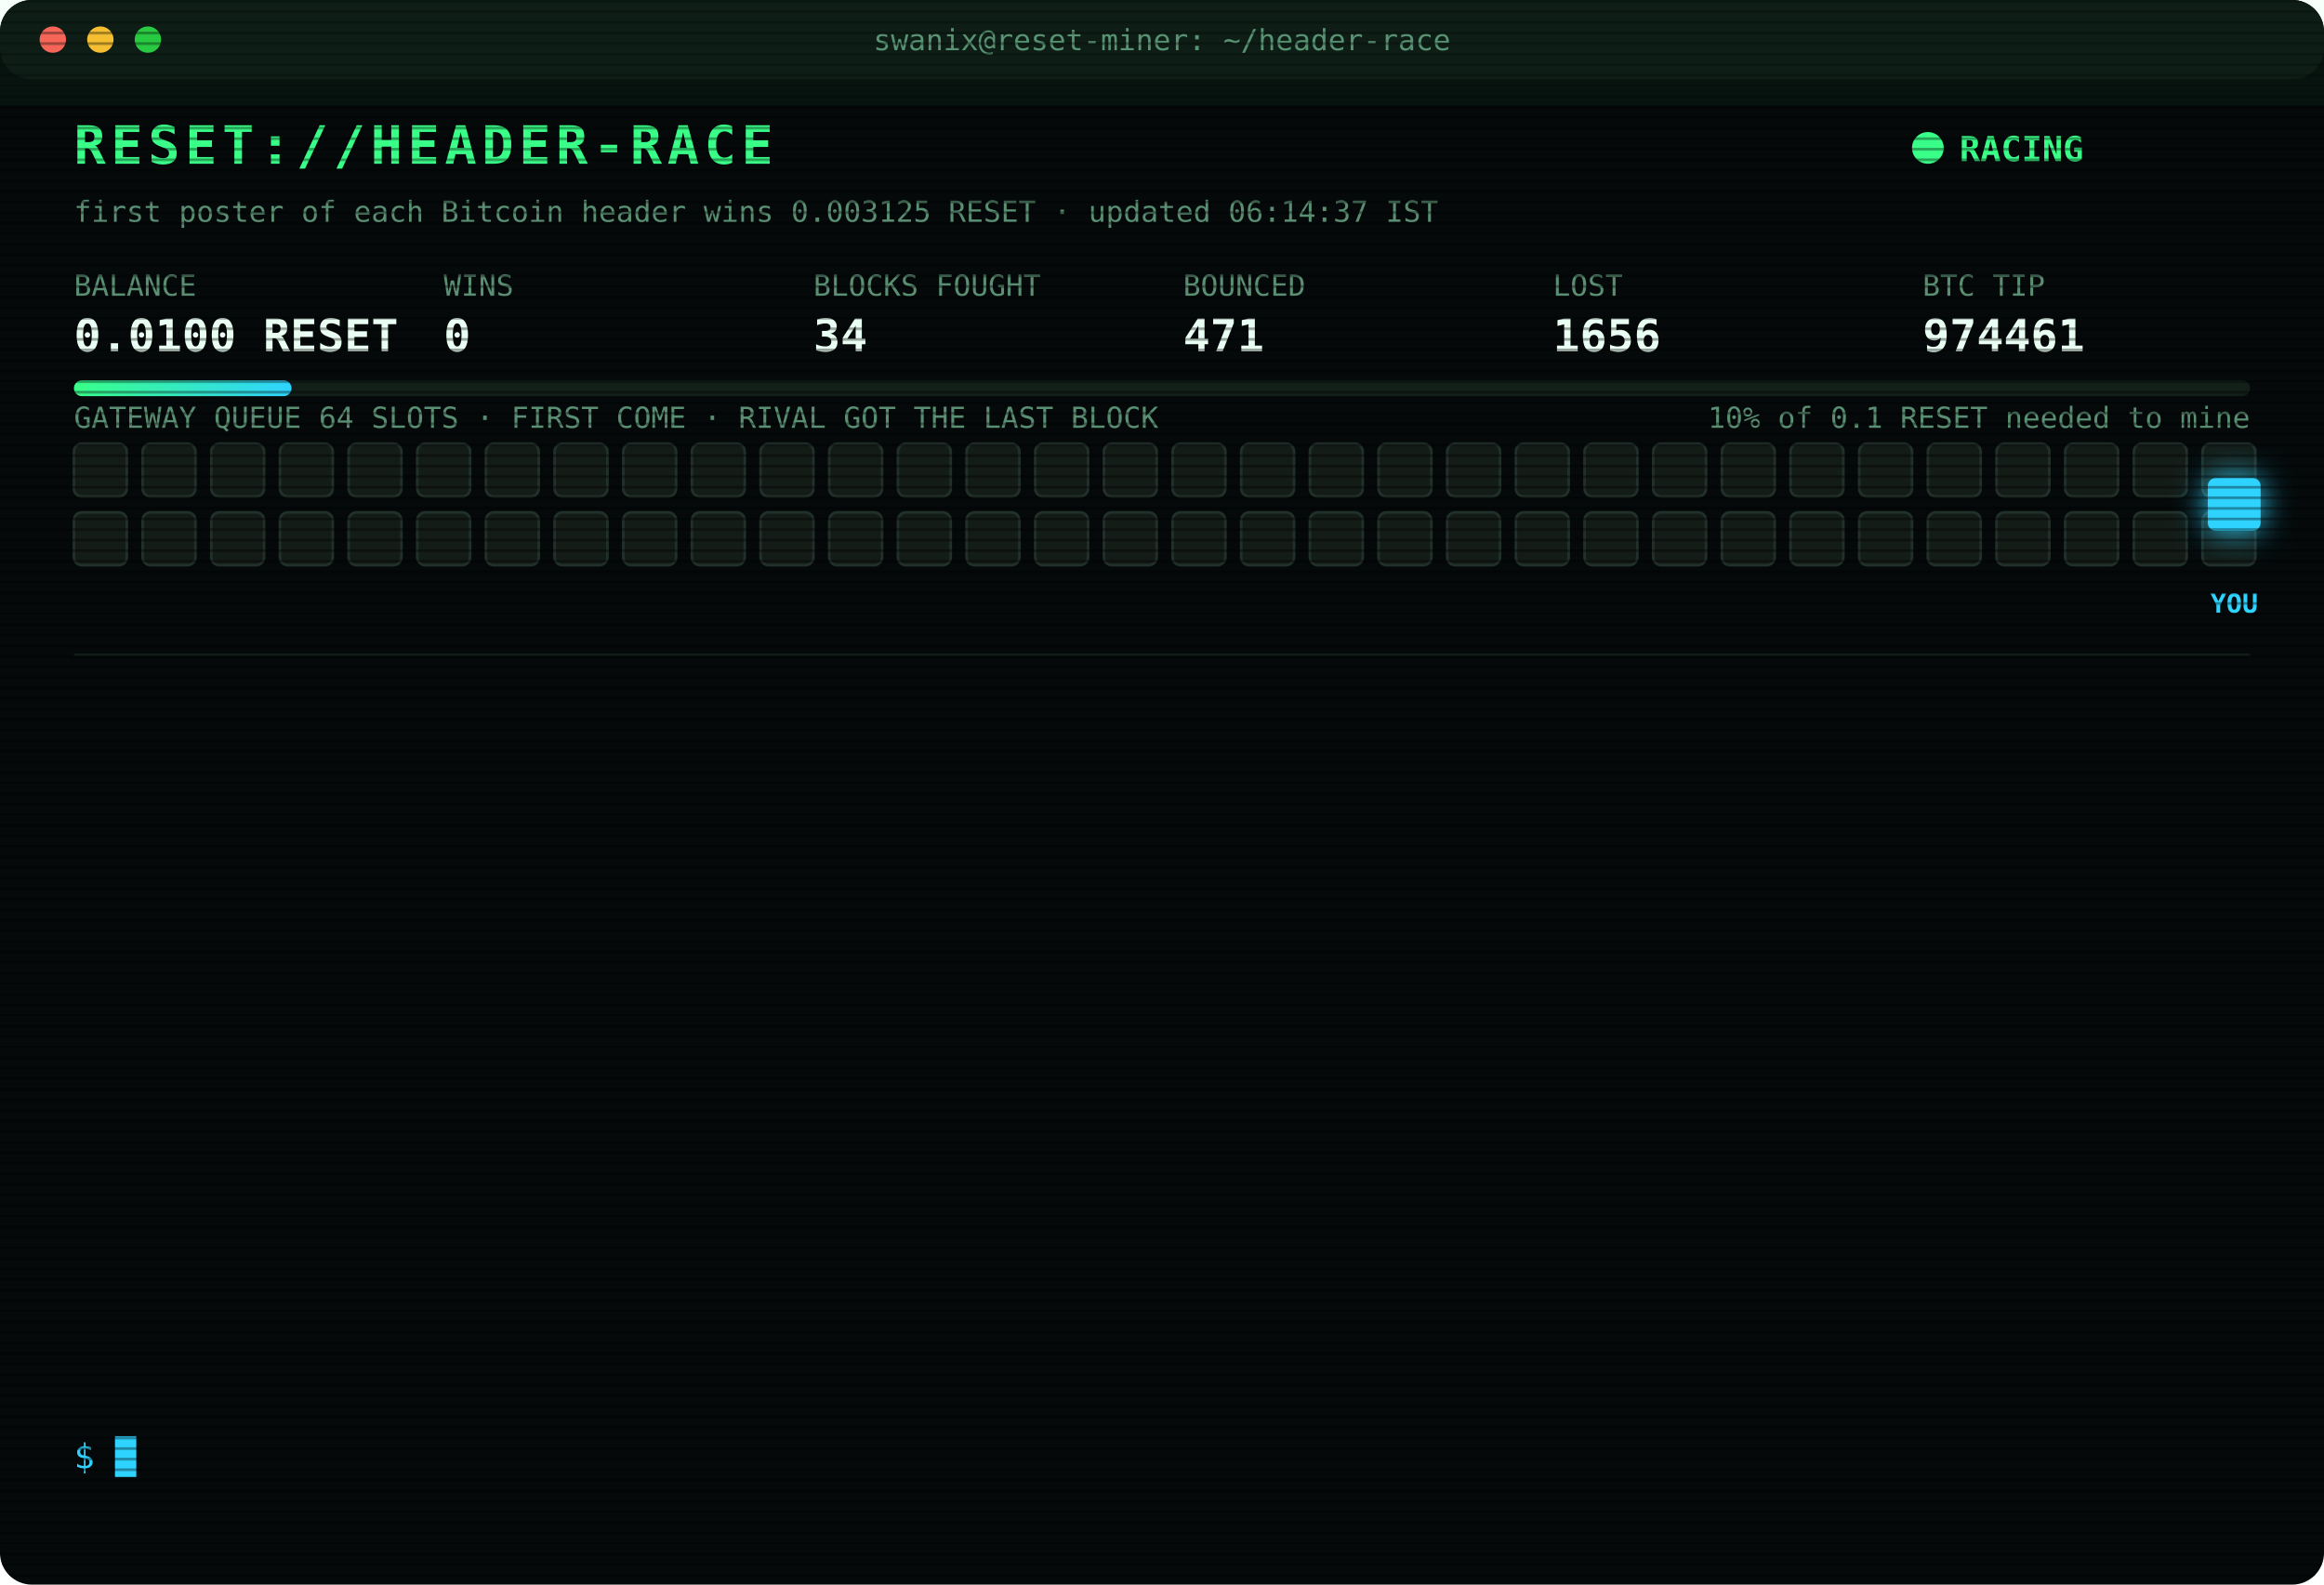
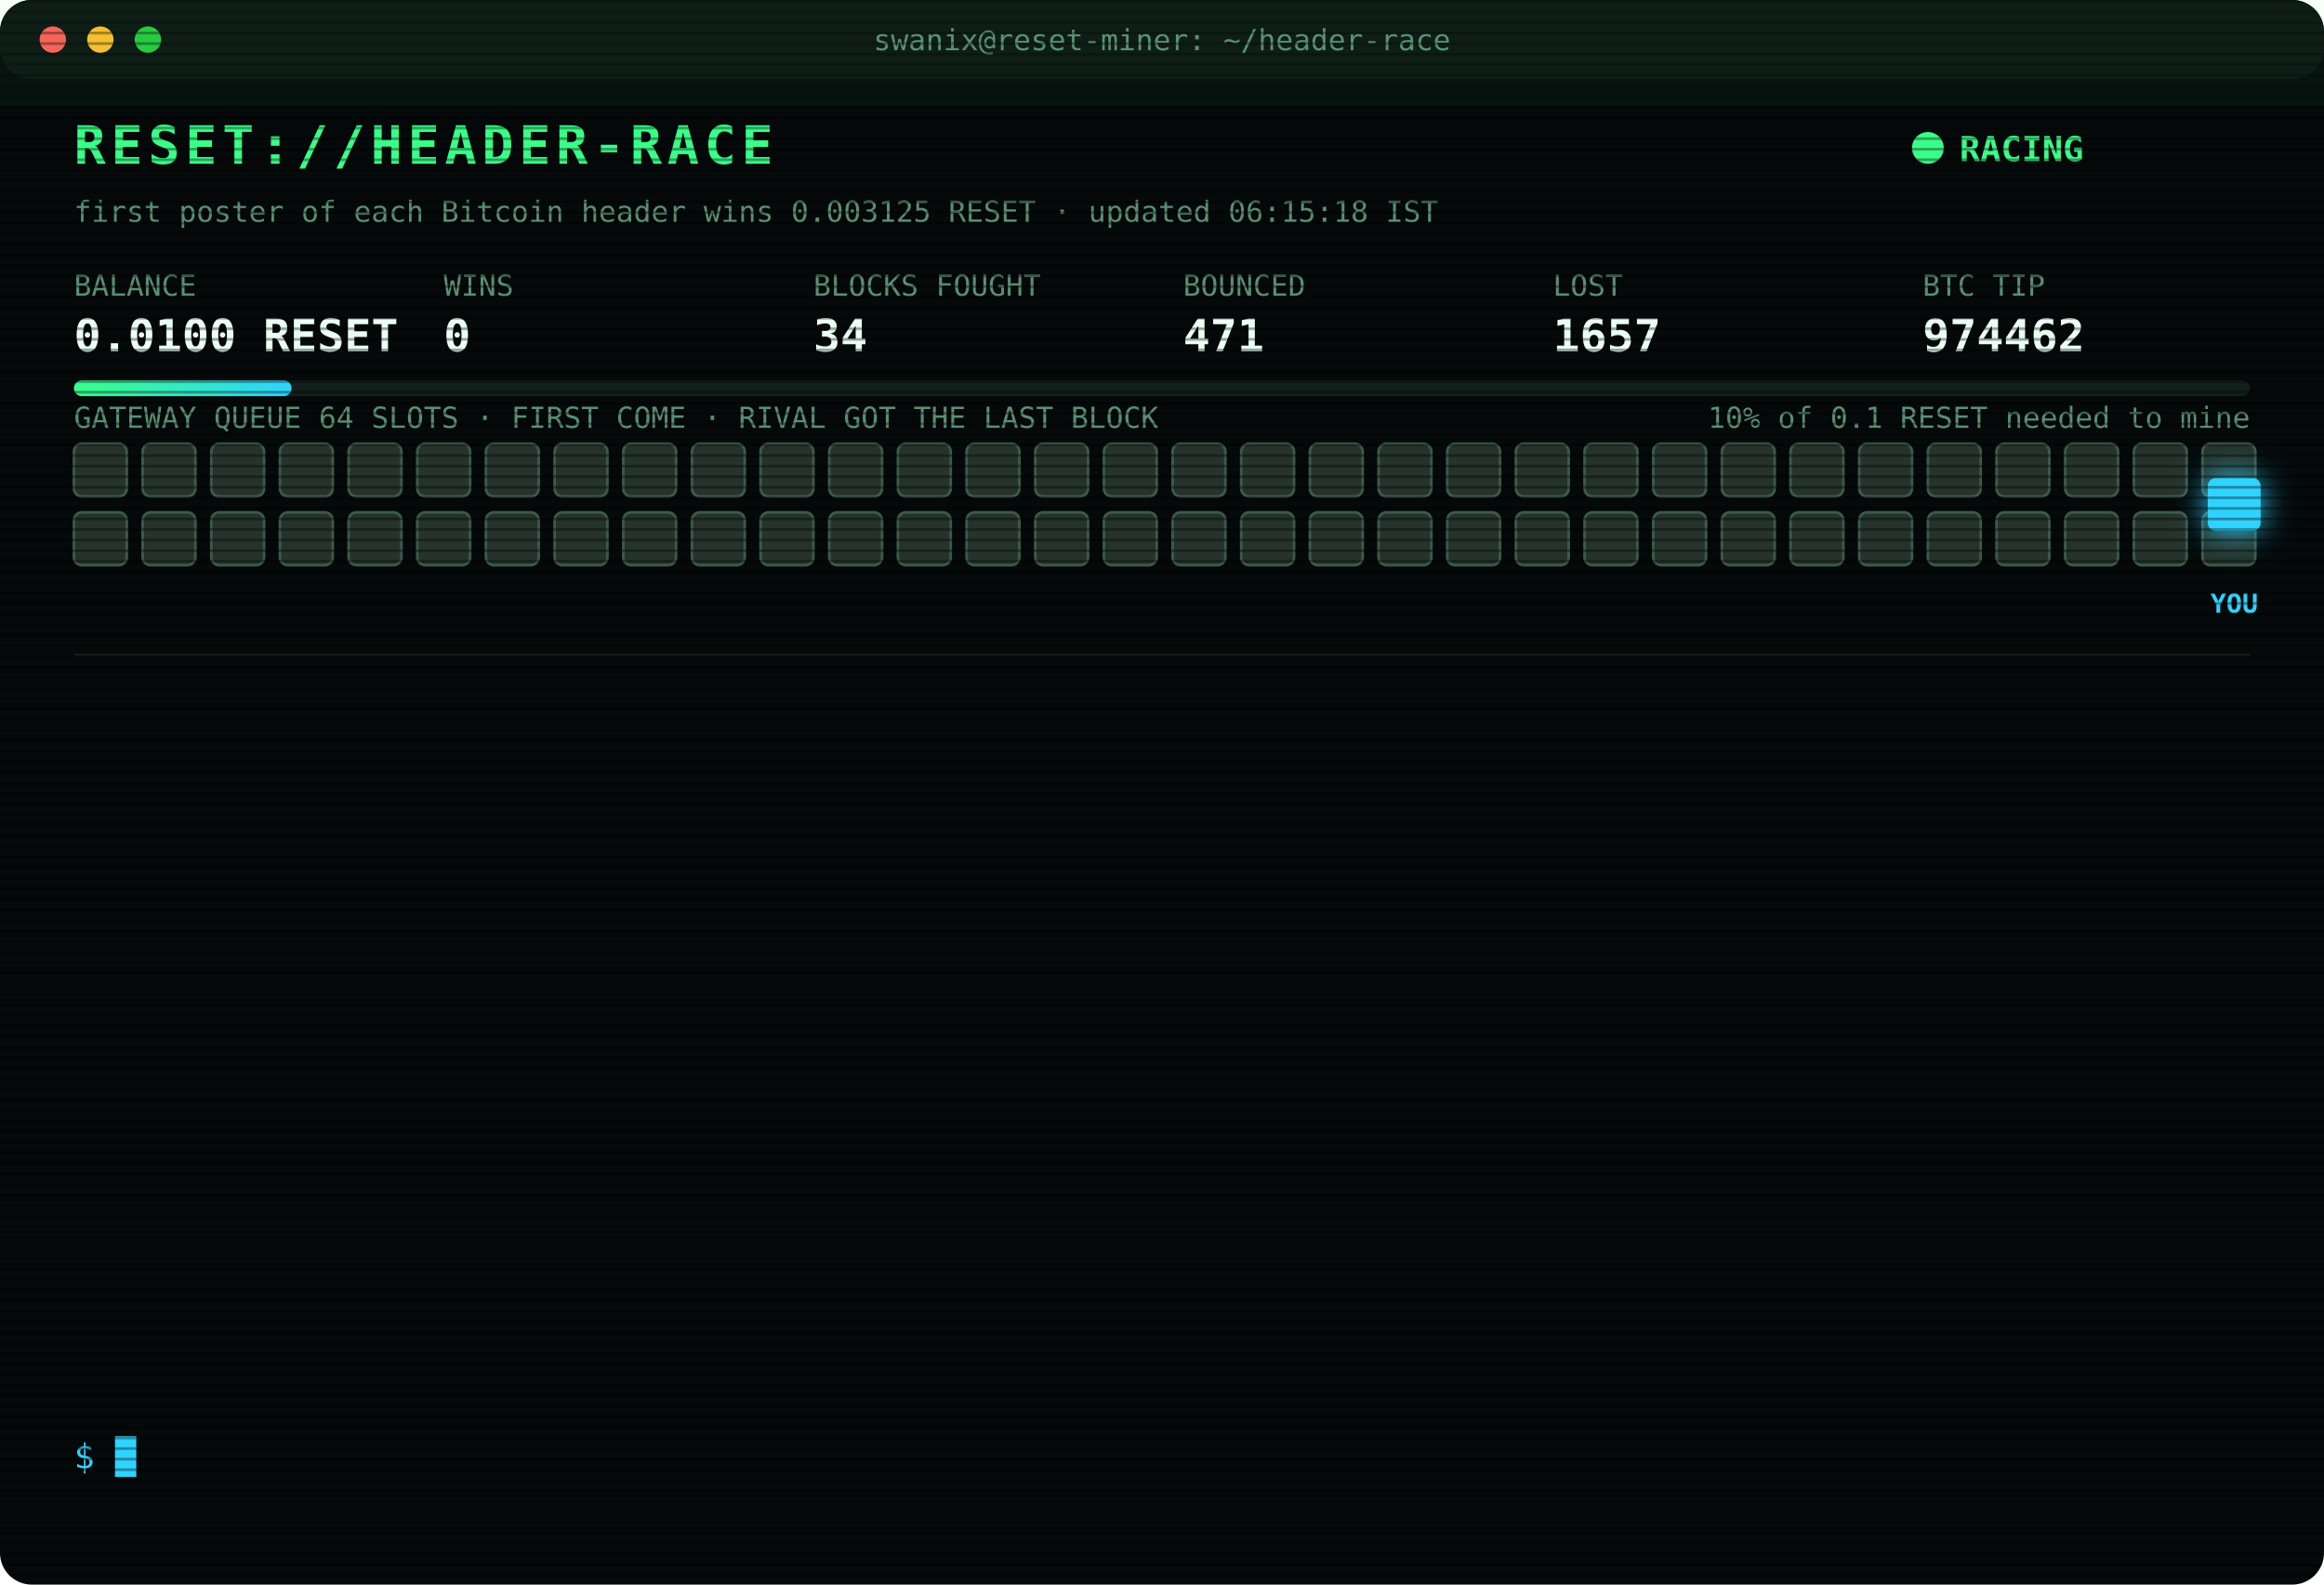
<svg xmlns="http://www.w3.org/2000/svg" width="880" height="600" viewBox="0 0 880 600" font-family="ui-monospace,SFMono-Regular,Menlo,Consolas,monospace">
  <style>
text{font-size:13px;fill:#7CFFB2}
.title{font-size:20px;font-weight:700;fill:#39FF88;letter-spacing:2px;animation:glitch 3s infinite steps(1)}
.sub{fill:#2fd3ff}.k{fill:#5a8f73;font-size:11px}.v{font-size:17px;font-weight:700;fill:#eafff3}
.ts{fill:#3f6b56}.boot{fill:#2fd3ff}.dim{fill:#5a8f73}.bad{fill:#ff4d6d}.warn{fill:#ffd23f}.mag{fill:#ff5cf0}.win{fill:#39FF88;font-weight:700}
.tag{font-size:10px;fill:#2fd3ff;font-weight:700}
.rival{fill:#26332c;stroke:#3c5a49;animation:jam 1.2s infinite alternate}
.idle{fill:#141c18;stroke:#22302a;animation:breathe 4s infinite}
.me{fill:#2fd3ff;filter:drop-shadow(0 0 6px #2fd3ff)}
.hover{animation:nudge 1.1s infinite ease-in-out}.bounce{animation:kick 1.4s infinite}
.ln{opacity:0;animation:in .4s forwards}
.cur{animation:blink 1s infinite steps(1)}
.scan{animation:scan 6s infinite linear}
.led{animation:blink 1.4s infinite}
@keyframes in{from{opacity:0;transform:translateX(-6px)}to{opacity:1;transform:none}}
@keyframes blink{50%{opacity:0}}
@keyframes jam{to{fill:#33463b}}
@keyframes breathe{50%{opacity:.4}}
@keyframes nudge{50%{transform:translateX(-10px)}}
@keyframes kick{0%,100%{transform:none}30%{transform:translateX(-14px)}55%{transform:translateX(10px) translateY(-6px)}}
@keyframes glitch{0%,92%{transform:none}93%{transform:translateX(2px);fill:#ff4d6d}95%{transform:translateX(-2px);fill:#2fd3ff}97%{transform:none}}
@keyframes scan{from{transform:translateY(-40px)}to{transform:translateY(600px)}}
</style>
  <defs>
    <pattern id="sl" width="4" height="4" patternUnits="userSpaceOnUse">
      <rect width="4" height="1" fill="#000" opacity=".35" />
    </pattern>
    <linearGradient id="bar">
      <stop offset="0" stop-color="#39FF88" />
      <stop offset="1" stop-color="#2fd3ff" />
    </linearGradient>
  </defs>
  <rect width="880" height="600" rx="12" fill="#05090a" />
  <rect width="880" height="30" rx="12" fill="#0d1512" />
  <circle cx="20" cy="15" r="5" fill="#ff5f57" />
  <circle cx="38" cy="15" r="5" fill="#febc2e" />
  <circle cx="56" cy="15" r="5" fill="#28c840" />
  <text x="440" y="19" text-anchor="middle" class="k">swanix@reset-miner: ~/header-race</text>
  <text x="28" y="62" class="title">RESET://HEADER-RACE</text>
  <circle class="led" cx="730" cy="56" r="6" fill="#39FF88" />
  <text x="742" y="61" class="win">RACING</text>
-   <text x="28" y="84" class="k">first poster of each Bitcoin header wins 0.003125 RESET · updated 06:14:37 IST</text>
+   <text x="28" y="84" class="k">first poster of each Bitcoin header wins 0.003125 RESET · updated 06:15:18 IST</text>
  <text x="28" y="112" class="k">BALANCE</text>
  <text x="28" y="133" class="v">0.0100 RESET</text>
  <text x="168" y="112" class="k">WINS</text>
  <text x="168" y="133" class="v">0</text>
  <text x="308" y="112" class="k">BLOCKS FOUGHT</text>
  <text x="308" y="133" class="v">34</text>
  <text x="448" y="112" class="k">BOUNCED</text>
  <text x="448" y="133" class="v">471</text>
  <text x="588" y="112" class="k">LOST</text>
-   <text x="588" y="133" class="v">1656</text>
+   <text x="588" y="133" class="v">1657</text>
  <text x="728" y="112" class="k">BTC TIP</text>
-   <text x="728" y="133" class="v">974461</text>
+   <text x="728" y="133" class="v">974462</text>
  <rect x="28" y="144" width="824" height="6" rx="3" fill="#13201a" />
  <rect x="28" y="144" width="82.4" height="6" rx="3" fill="url(#bar)" />
  <text x="852" y="162" text-anchor="end" class="k">10% of 0.1 RESET needed to mine</text>
  <text x="28" y="162" class="k">GATEWAY QUEUE 64 SLOTS · FIRST COME · RIVAL GOT THE LAST BLOCK</text>
-   <rect class="idle" x="28" y="168" width="20" height="20" rx="3" style="animation-delay:0.00s" />
-   <rect class="idle" x="54" y="168" width="20" height="20" rx="3" style="animation-delay:0.05s" />
-   <rect class="idle" x="80" y="168" width="20" height="20" rx="3" style="animation-delay:0.10s" />
-   <rect class="idle" x="106" y="168" width="20" height="20" rx="3" style="animation-delay:0.15s" />
-   <rect class="idle" x="132" y="168" width="20" height="20" rx="3" style="animation-delay:0.20s" />
-   <rect class="idle" x="158" y="168" width="20" height="20" rx="3" style="animation-delay:0.25s" />
-   <rect class="idle" x="184" y="168" width="20" height="20" rx="3" style="animation-delay:0.30s" />
-   <rect class="idle" x="210" y="168" width="20" height="20" rx="3" style="animation-delay:0.35s" />
-   <rect class="idle" x="236" y="168" width="20" height="20" rx="3" style="animation-delay:0.40s" />
-   <rect class="idle" x="262" y="168" width="20" height="20" rx="3" style="animation-delay:0.45s" />
-   <rect class="idle" x="288" y="168" width="20" height="20" rx="3" style="animation-delay:0.50s" />
-   <rect class="idle" x="314" y="168" width="20" height="20" rx="3" style="animation-delay:0.55s" />
-   <rect class="idle" x="340" y="168" width="20" height="20" rx="3" style="animation-delay:0.60s" />
-   <rect class="idle" x="366" y="168" width="20" height="20" rx="3" style="animation-delay:0.65s" />
-   <rect class="idle" x="392" y="168" width="20" height="20" rx="3" style="animation-delay:0.70s" />
-   <rect class="idle" x="418" y="168" width="20" height="20" rx="3" style="animation-delay:0.75s" />
-   <rect class="idle" x="444" y="168" width="20" height="20" rx="3" style="animation-delay:0.80s" />
-   <rect class="idle" x="470" y="168" width="20" height="20" rx="3" style="animation-delay:0.85s" />
-   <rect class="idle" x="496" y="168" width="20" height="20" rx="3" style="animation-delay:0.90s" />
-   <rect class="idle" x="522" y="168" width="20" height="20" rx="3" style="animation-delay:0.95s" />
-   <rect class="idle" x="548" y="168" width="20" height="20" rx="3" style="animation-delay:1.00s" />
-   <rect class="idle" x="574" y="168" width="20" height="20" rx="3" style="animation-delay:1.05s" />
-   <rect class="idle" x="600" y="168" width="20" height="20" rx="3" style="animation-delay:1.10s" />
-   <rect class="idle" x="626" y="168" width="20" height="20" rx="3" style="animation-delay:1.15s" />
-   <rect class="idle" x="652" y="168" width="20" height="20" rx="3" style="animation-delay:1.20s" />
-   <rect class="idle" x="678" y="168" width="20" height="20" rx="3" style="animation-delay:1.25s" />
-   <rect class="idle" x="704" y="168" width="20" height="20" rx="3" style="animation-delay:1.30s" />
-   <rect class="idle" x="730" y="168" width="20" height="20" rx="3" style="animation-delay:1.35s" />
-   <rect class="idle" x="756" y="168" width="20" height="20" rx="3" style="animation-delay:1.40s" />
-   <rect class="idle" x="782" y="168" width="20" height="20" rx="3" style="animation-delay:1.45s" />
-   <rect class="idle" x="808" y="168" width="20" height="20" rx="3" style="animation-delay:1.50s" />
-   <rect class="idle" x="834" y="168" width="20" height="20" rx="3" style="animation-delay:1.55s" />
-   <rect class="idle" x="28" y="194" width="20" height="20" rx="3" style="animation-delay:1.60s" />
-   <rect class="idle" x="54" y="194" width="20" height="20" rx="3" style="animation-delay:1.65s" />
-   <rect class="idle" x="80" y="194" width="20" height="20" rx="3" style="animation-delay:1.70s" />
-   <rect class="idle" x="106" y="194" width="20" height="20" rx="3" style="animation-delay:1.75s" />
-   <rect class="idle" x="132" y="194" width="20" height="20" rx="3" style="animation-delay:1.80s" />
-   <rect class="idle" x="158" y="194" width="20" height="20" rx="3" style="animation-delay:1.85s" />
-   <rect class="idle" x="184" y="194" width="20" height="20" rx="3" style="animation-delay:1.90s" />
-   <rect class="idle" x="210" y="194" width="20" height="20" rx="3" style="animation-delay:1.95s" />
-   <rect class="idle" x="236" y="194" width="20" height="20" rx="3" style="animation-delay:2.00s" />
-   <rect class="idle" x="262" y="194" width="20" height="20" rx="3" style="animation-delay:2.05s" />
-   <rect class="idle" x="288" y="194" width="20" height="20" rx="3" style="animation-delay:2.10s" />
-   <rect class="idle" x="314" y="194" width="20" height="20" rx="3" style="animation-delay:2.15s" />
-   <rect class="idle" x="340" y="194" width="20" height="20" rx="3" style="animation-delay:2.20s" />
-   <rect class="idle" x="366" y="194" width="20" height="20" rx="3" style="animation-delay:2.25s" />
-   <rect class="idle" x="392" y="194" width="20" height="20" rx="3" style="animation-delay:2.30s" />
-   <rect class="idle" x="418" y="194" width="20" height="20" rx="3" style="animation-delay:2.35s" />
-   <rect class="idle" x="444" y="194" width="20" height="20" rx="3" style="animation-delay:2.40s" />
-   <rect class="idle" x="470" y="194" width="20" height="20" rx="3" style="animation-delay:2.45s" />
-   <rect class="idle" x="496" y="194" width="20" height="20" rx="3" style="animation-delay:2.50s" />
-   <rect class="idle" x="522" y="194" width="20" height="20" rx="3" style="animation-delay:2.55s" />
-   <rect class="idle" x="548" y="194" width="20" height="20" rx="3" style="animation-delay:2.60s" />
-   <rect class="idle" x="574" y="194" width="20" height="20" rx="3" style="animation-delay:2.65s" />
-   <rect class="idle" x="600" y="194" width="20" height="20" rx="3" style="animation-delay:2.70s" />
-   <rect class="idle" x="626" y="194" width="20" height="20" rx="3" style="animation-delay:2.75s" />
-   <rect class="idle" x="652" y="194" width="20" height="20" rx="3" style="animation-delay:2.80s" />
-   <rect class="idle" x="678" y="194" width="20" height="20" rx="3" style="animation-delay:2.85s" />
-   <rect class="idle" x="704" y="194" width="20" height="20" rx="3" style="animation-delay:2.90s" />
-   <rect class="idle" x="730" y="194" width="20" height="20" rx="3" style="animation-delay:2.95s" />
-   <rect class="idle" x="756" y="194" width="20" height="20" rx="3" style="animation-delay:3.00s" />
-   <rect class="idle" x="782" y="194" width="20" height="20" rx="3" style="animation-delay:3.05s" />
-   <rect class="idle" x="808" y="194" width="20" height="20" rx="3" style="animation-delay:3.10s" />
-   <rect class="idle" x="834" y="194" width="20" height="20" rx="3" style="animation-delay:3.15s" />
+   <rect class="rival" x="28" y="168" width="20" height="20" rx="3" style="animation-delay:0.00s" />
+   <rect class="rival" x="54" y="168" width="20" height="20" rx="3" style="animation-delay:0.05s" />
+   <rect class="rival" x="80" y="168" width="20" height="20" rx="3" style="animation-delay:0.10s" />
+   <rect class="rival" x="106" y="168" width="20" height="20" rx="3" style="animation-delay:0.15s" />
+   <rect class="rival" x="132" y="168" width="20" height="20" rx="3" style="animation-delay:0.20s" />
+   <rect class="rival" x="158" y="168" width="20" height="20" rx="3" style="animation-delay:0.25s" />
+   <rect class="rival" x="184" y="168" width="20" height="20" rx="3" style="animation-delay:0.30s" />
+   <rect class="rival" x="210" y="168" width="20" height="20" rx="3" style="animation-delay:0.35s" />
+   <rect class="rival" x="236" y="168" width="20" height="20" rx="3" style="animation-delay:0.40s" />
+   <rect class="rival" x="262" y="168" width="20" height="20" rx="3" style="animation-delay:0.45s" />
+   <rect class="rival" x="288" y="168" width="20" height="20" rx="3" style="animation-delay:0.50s" />
+   <rect class="rival" x="314" y="168" width="20" height="20" rx="3" style="animation-delay:0.55s" />
+   <rect class="rival" x="340" y="168" width="20" height="20" rx="3" style="animation-delay:0.60s" />
+   <rect class="rival" x="366" y="168" width="20" height="20" rx="3" style="animation-delay:0.65s" />
+   <rect class="rival" x="392" y="168" width="20" height="20" rx="3" style="animation-delay:0.70s" />
+   <rect class="rival" x="418" y="168" width="20" height="20" rx="3" style="animation-delay:0.75s" />
+   <rect class="rival" x="444" y="168" width="20" height="20" rx="3" style="animation-delay:0.80s" />
+   <rect class="rival" x="470" y="168" width="20" height="20" rx="3" style="animation-delay:0.85s" />
+   <rect class="rival" x="496" y="168" width="20" height="20" rx="3" style="animation-delay:0.90s" />
+   <rect class="rival" x="522" y="168" width="20" height="20" rx="3" style="animation-delay:0.95s" />
+   <rect class="rival" x="548" y="168" width="20" height="20" rx="3" style="animation-delay:1.00s" />
+   <rect class="rival" x="574" y="168" width="20" height="20" rx="3" style="animation-delay:1.05s" />
+   <rect class="rival" x="600" y="168" width="20" height="20" rx="3" style="animation-delay:1.10s" />
+   <rect class="rival" x="626" y="168" width="20" height="20" rx="3" style="animation-delay:1.15s" />
+   <rect class="rival" x="652" y="168" width="20" height="20" rx="3" style="animation-delay:1.20s" />
+   <rect class="rival" x="678" y="168" width="20" height="20" rx="3" style="animation-delay:1.25s" />
+   <rect class="rival" x="704" y="168" width="20" height="20" rx="3" style="animation-delay:1.30s" />
+   <rect class="rival" x="730" y="168" width="20" height="20" rx="3" style="animation-delay:1.35s" />
+   <rect class="rival" x="756" y="168" width="20" height="20" rx="3" style="animation-delay:1.40s" />
+   <rect class="rival" x="782" y="168" width="20" height="20" rx="3" style="animation-delay:1.45s" />
+   <rect class="rival" x="808" y="168" width="20" height="20" rx="3" style="animation-delay:1.50s" />
+   <rect class="rival" x="834" y="168" width="20" height="20" rx="3" style="animation-delay:1.55s" />
+   <rect class="rival" x="28" y="194" width="20" height="20" rx="3" style="animation-delay:1.60s" />
+   <rect class="rival" x="54" y="194" width="20" height="20" rx="3" style="animation-delay:1.65s" />
+   <rect class="rival" x="80" y="194" width="20" height="20" rx="3" style="animation-delay:1.70s" />
+   <rect class="rival" x="106" y="194" width="20" height="20" rx="3" style="animation-delay:1.75s" />
+   <rect class="rival" x="132" y="194" width="20" height="20" rx="3" style="animation-delay:1.80s" />
+   <rect class="rival" x="158" y="194" width="20" height="20" rx="3" style="animation-delay:1.85s" />
+   <rect class="rival" x="184" y="194" width="20" height="20" rx="3" style="animation-delay:1.90s" />
+   <rect class="rival" x="210" y="194" width="20" height="20" rx="3" style="animation-delay:1.95s" />
+   <rect class="rival" x="236" y="194" width="20" height="20" rx="3" style="animation-delay:2.00s" />
+   <rect class="rival" x="262" y="194" width="20" height="20" rx="3" style="animation-delay:2.05s" />
+   <rect class="rival" x="288" y="194" width="20" height="20" rx="3" style="animation-delay:2.10s" />
+   <rect class="rival" x="314" y="194" width="20" height="20" rx="3" style="animation-delay:2.15s" />
+   <rect class="rival" x="340" y="194" width="20" height="20" rx="3" style="animation-delay:2.20s" />
+   <rect class="rival" x="366" y="194" width="20" height="20" rx="3" style="animation-delay:2.25s" />
+   <rect class="rival" x="392" y="194" width="20" height="20" rx="3" style="animation-delay:2.30s" />
+   <rect class="rival" x="418" y="194" width="20" height="20" rx="3" style="animation-delay:2.35s" />
+   <rect class="rival" x="444" y="194" width="20" height="20" rx="3" style="animation-delay:2.40s" />
+   <rect class="rival" x="470" y="194" width="20" height="20" rx="3" style="animation-delay:2.45s" />
+   <rect class="rival" x="496" y="194" width="20" height="20" rx="3" style="animation-delay:2.50s" />
+   <rect class="rival" x="522" y="194" width="20" height="20" rx="3" style="animation-delay:2.55s" />
+   <rect class="rival" x="548" y="194" width="20" height="20" rx="3" style="animation-delay:2.60s" />
+   <rect class="rival" x="574" y="194" width="20" height="20" rx="3" style="animation-delay:2.65s" />
+   <rect class="rival" x="600" y="194" width="20" height="20" rx="3" style="animation-delay:2.70s" />
+   <rect class="rival" x="626" y="194" width="20" height="20" rx="3" style="animation-delay:2.75s" />
+   <rect class="rival" x="652" y="194" width="20" height="20" rx="3" style="animation-delay:2.80s" />
+   <rect class="rival" x="678" y="194" width="20" height="20" rx="3" style="animation-delay:2.85s" />
+   <rect class="rival" x="704" y="194" width="20" height="20" rx="3" style="animation-delay:2.90s" />
+   <rect class="rival" x="730" y="194" width="20" height="20" rx="3" style="animation-delay:2.95s" />
+   <rect class="rival" x="756" y="194" width="20" height="20" rx="3" style="animation-delay:3.00s" />
+   <rect class="rival" x="782" y="194" width="20" height="20" rx="3" style="animation-delay:3.05s" />
+   <rect class="rival" x="808" y="194" width="20" height="20" rx="3" style="animation-delay:3.10s" />
+   <rect class="rival" x="834" y="194" width="20" height="20" rx="3" style="animation-delay:3.15s" />
  <g class="hover">
    <rect class="me" x="836" y="181" width="20" height="20" rx="3" />
    <text class="tag" x="846" y="232" text-anchor="middle">YOU</text>
  </g>
  <line x1="28" x2="852" y1="248" y2="248" stroke="#13201a" />
  <g class="ln" style="animation-delay:0.40s">
-     <text x="28" y="270" class="ts">03:48:50</text>
-     <text x="104" y="270" class="bad">[LOST] #974446 taken by a rival miner</text>
+     <text x="28" y="270" class="ts">03:58:10</text>
+     <text x="104" y="270" class="bad">[LOST] #974447 taken by a rival miner</text>
  </g>
  <g class="ln" style="animation-delay:0.65s">
-     <text x="28" y="292" class="ts">03:58:10</text>
-     <text x="104" y="292" class="bad">[LOST] #974447 taken by a rival miner</text>
+     <text x="28" y="292" class="ts">04:07:29</text>
+     <text x="104" y="292" class="bad">[LOST] #974448 taken by a rival miner</text>
  </g>
  <g class="ln" style="animation-delay:0.90s">
-     <text x="28" y="314" class="ts">04:07:29</text>
-     <text x="104" y="314" class="bad">[LOST] #974448 taken by a rival miner</text>
+     <text x="28" y="314" class="ts">04:15:25</text>
+     <text x="104" y="314" class="bad">[LOST] #974450 taken by a rival miner</text>
  </g>
  <g class="ln" style="animation-delay:1.15s">
-     <text x="28" y="336" class="ts">04:15:25</text>
-     <text x="104" y="336" class="bad">[LOST] #974450 taken by a rival miner</text>
+     <text x="28" y="336" class="ts">04:19:18</text>
+     <text x="104" y="336" class="bad">[LOST] #974451 taken by a rival miner</text>
  </g>
  <g class="ln" style="animation-delay:1.40s">
-     <text x="28" y="358" class="ts">04:19:18</text>
-     <text x="104" y="358" class="bad">[LOST] #974451 taken by a rival miner</text>
+     <text x="28" y="358" class="ts">04:24:04</text>
+     <text x="104" y="358" class="bad">[LOST] #974452 taken by a rival miner</text>
  </g>
  <g class="ln" style="animation-delay:1.65s">
-     <text x="28" y="380" class="ts">04:24:04</text>
-     <text x="104" y="380" class="bad">[LOST] #974452 taken by a rival miner</text>
+     <text x="28" y="380" class="ts">04:47:31</text>
+     <text x="104" y="380" class="bad">[LOST] #974453 taken by a rival miner</text>
  </g>
  <g class="ln" style="animation-delay:1.90s">
-     <text x="28" y="402" class="ts">04:47:31</text>
-     <text x="104" y="402" class="bad">[LOST] #974453 taken by a rival miner</text>
+     <text x="28" y="402" class="ts">04:52:27</text>
+     <text x="104" y="402" class="bad">[LOST] #974454 taken by a rival miner</text>
  </g>
  <g class="ln" style="animation-delay:2.15s">
-     <text x="28" y="424" class="ts">04:52:27</text>
-     <text x="104" y="424" class="bad">[LOST] #974454 taken by a rival miner</text>
+     <text x="28" y="424" class="ts">05:21:53</text>
+     <text x="104" y="424" class="bad">[LOST] #974455 taken by a rival miner</text>
  </g>
  <g class="ln" style="animation-delay:2.40s">
-     <text x="28" y="446" class="ts">05:21:53</text>
-     <text x="104" y="446" class="bad">[LOST] #974455 taken by a rival miner</text>
+     <text x="28" y="446" class="ts">05:22:30</text>
+     <text x="104" y="446" class="bad">[LOST] #974456 taken by a rival miner</text>
  </g>
  <g class="ln" style="animation-delay:2.65s">
-     <text x="28" y="468" class="ts">05:22:30</text>
-     <text x="104" y="468" class="bad">[LOST] #974456 taken by a rival miner</text>
+     <text x="28" y="468" class="ts">05:24:02</text>
+     <text x="104" y="468" class="bad">[LOST] #974457 taken by a rival miner</text>
  </g>
  <g class="ln" style="animation-delay:2.90s">
-     <text x="28" y="490" class="ts">05:24:02</text>
-     <text x="104" y="490" class="bad">[LOST] #974457 taken by a rival miner</text>
+     <text x="28" y="490" class="ts">05:31:04</text>
+     <text x="104" y="490" class="bad">[LOST] #974458 taken by a rival miner</text>
  </g>
  <g class="ln" style="animation-delay:3.15s">
-     <text x="28" y="512" class="ts">05:31:04</text>
-     <text x="104" y="512" class="bad">[LOST] #974458 taken by a rival miner</text>
+     <text x="28" y="512" class="ts">06:14:37</text>
+     <text x="104" y="512" class="bad">[LOST] #974461 taken by a rival miner</text>
  </g>
  <g class="ln" style="animation-delay:3.40s">
-     <text x="28" y="534" class="ts">06:14:37</text>
-     <text x="104" y="534" class="bad">[LOST] #974461 taken by a rival miner</text>
+     <text x="28" y="534" class="ts">06:15:18</text>
+     <text x="104" y="534" class="bad">[LOST] #974462 taken by a rival miner</text>
  </g>
  <text x="28" y="556" class="sub">$ <tspan class="cur">█</tspan>
  </text>
  <rect width="880" height="600" rx="12" fill="url(#sl)" pointer-events="none" />
  <rect class="scan" width="880" height="40" fill="#39FF88" opacity=".04" />
</svg>
